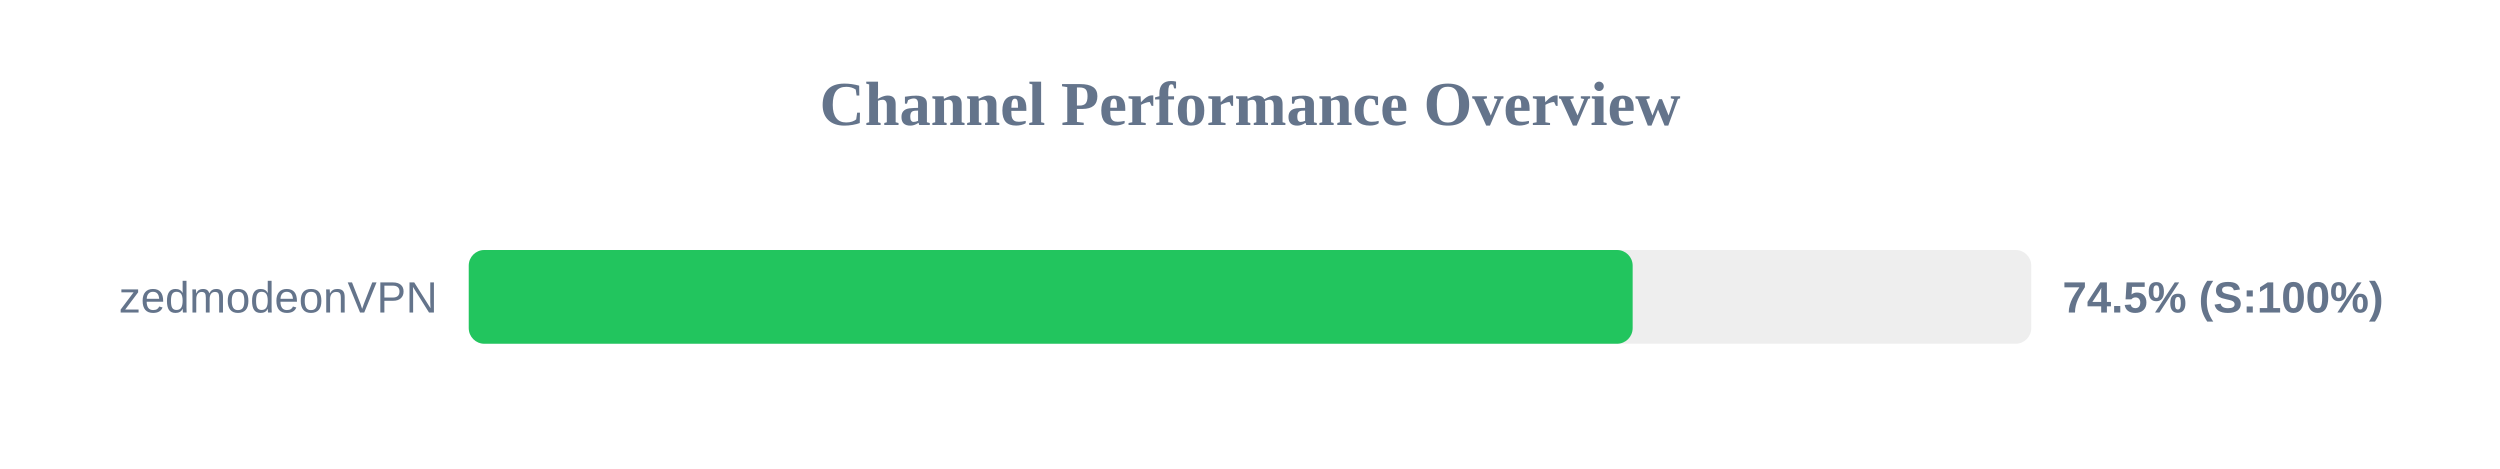
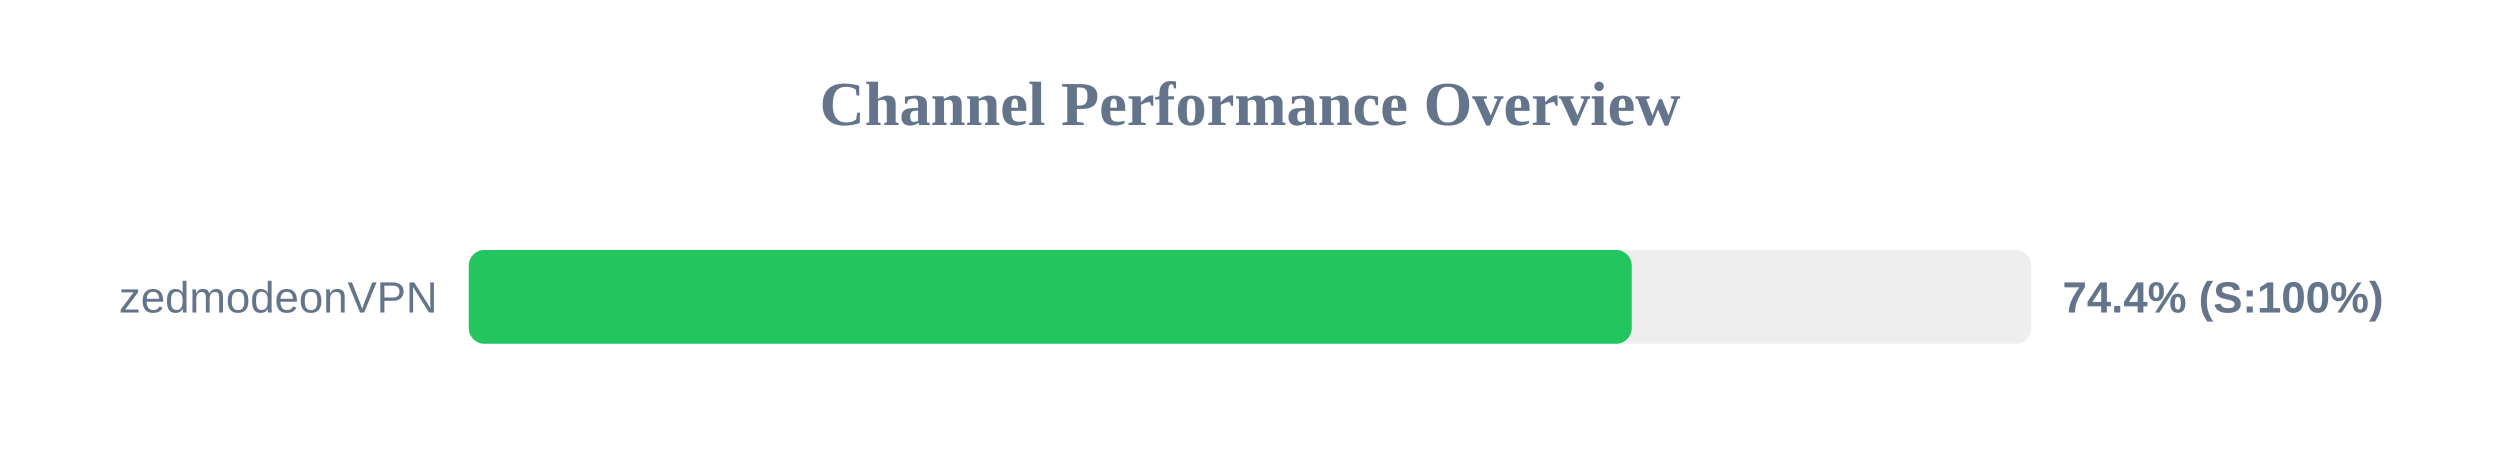
<svg xmlns="http://www.w3.org/2000/svg" width="800" height="150" version="1.1">
  <style>
        .row { font: 14px Arial; fill: #64748b; }
        .score { font: bold 14px Arial; fill: #64748b; }
    </style>
  <text x="400" y="40" text-anchor="middle" font-size="20px" font-weight="bold" fill="#64748b">Channel Performance Overview</text>
  <rect x="150" y="80" width="500" height="30" fill="#eee" rx="5" />
-   <rect x="150" y="80" width="372.45" height="30" fill="#22c55e" rx="5" />
+   <rect x="150" y="80" width="372.15" height="30" fill="#22c55e" rx="5" />
  <text x="140" y="100" text-anchor="end" class="row">zedmodeonVPN</text>
-   <text x="660" y="100" text-anchor="start" class="score">74.5% (S:100%)</text>
+   <text x="660" y="100" text-anchor="start" class="score">74.4% (S:100%)</text>
</svg>
